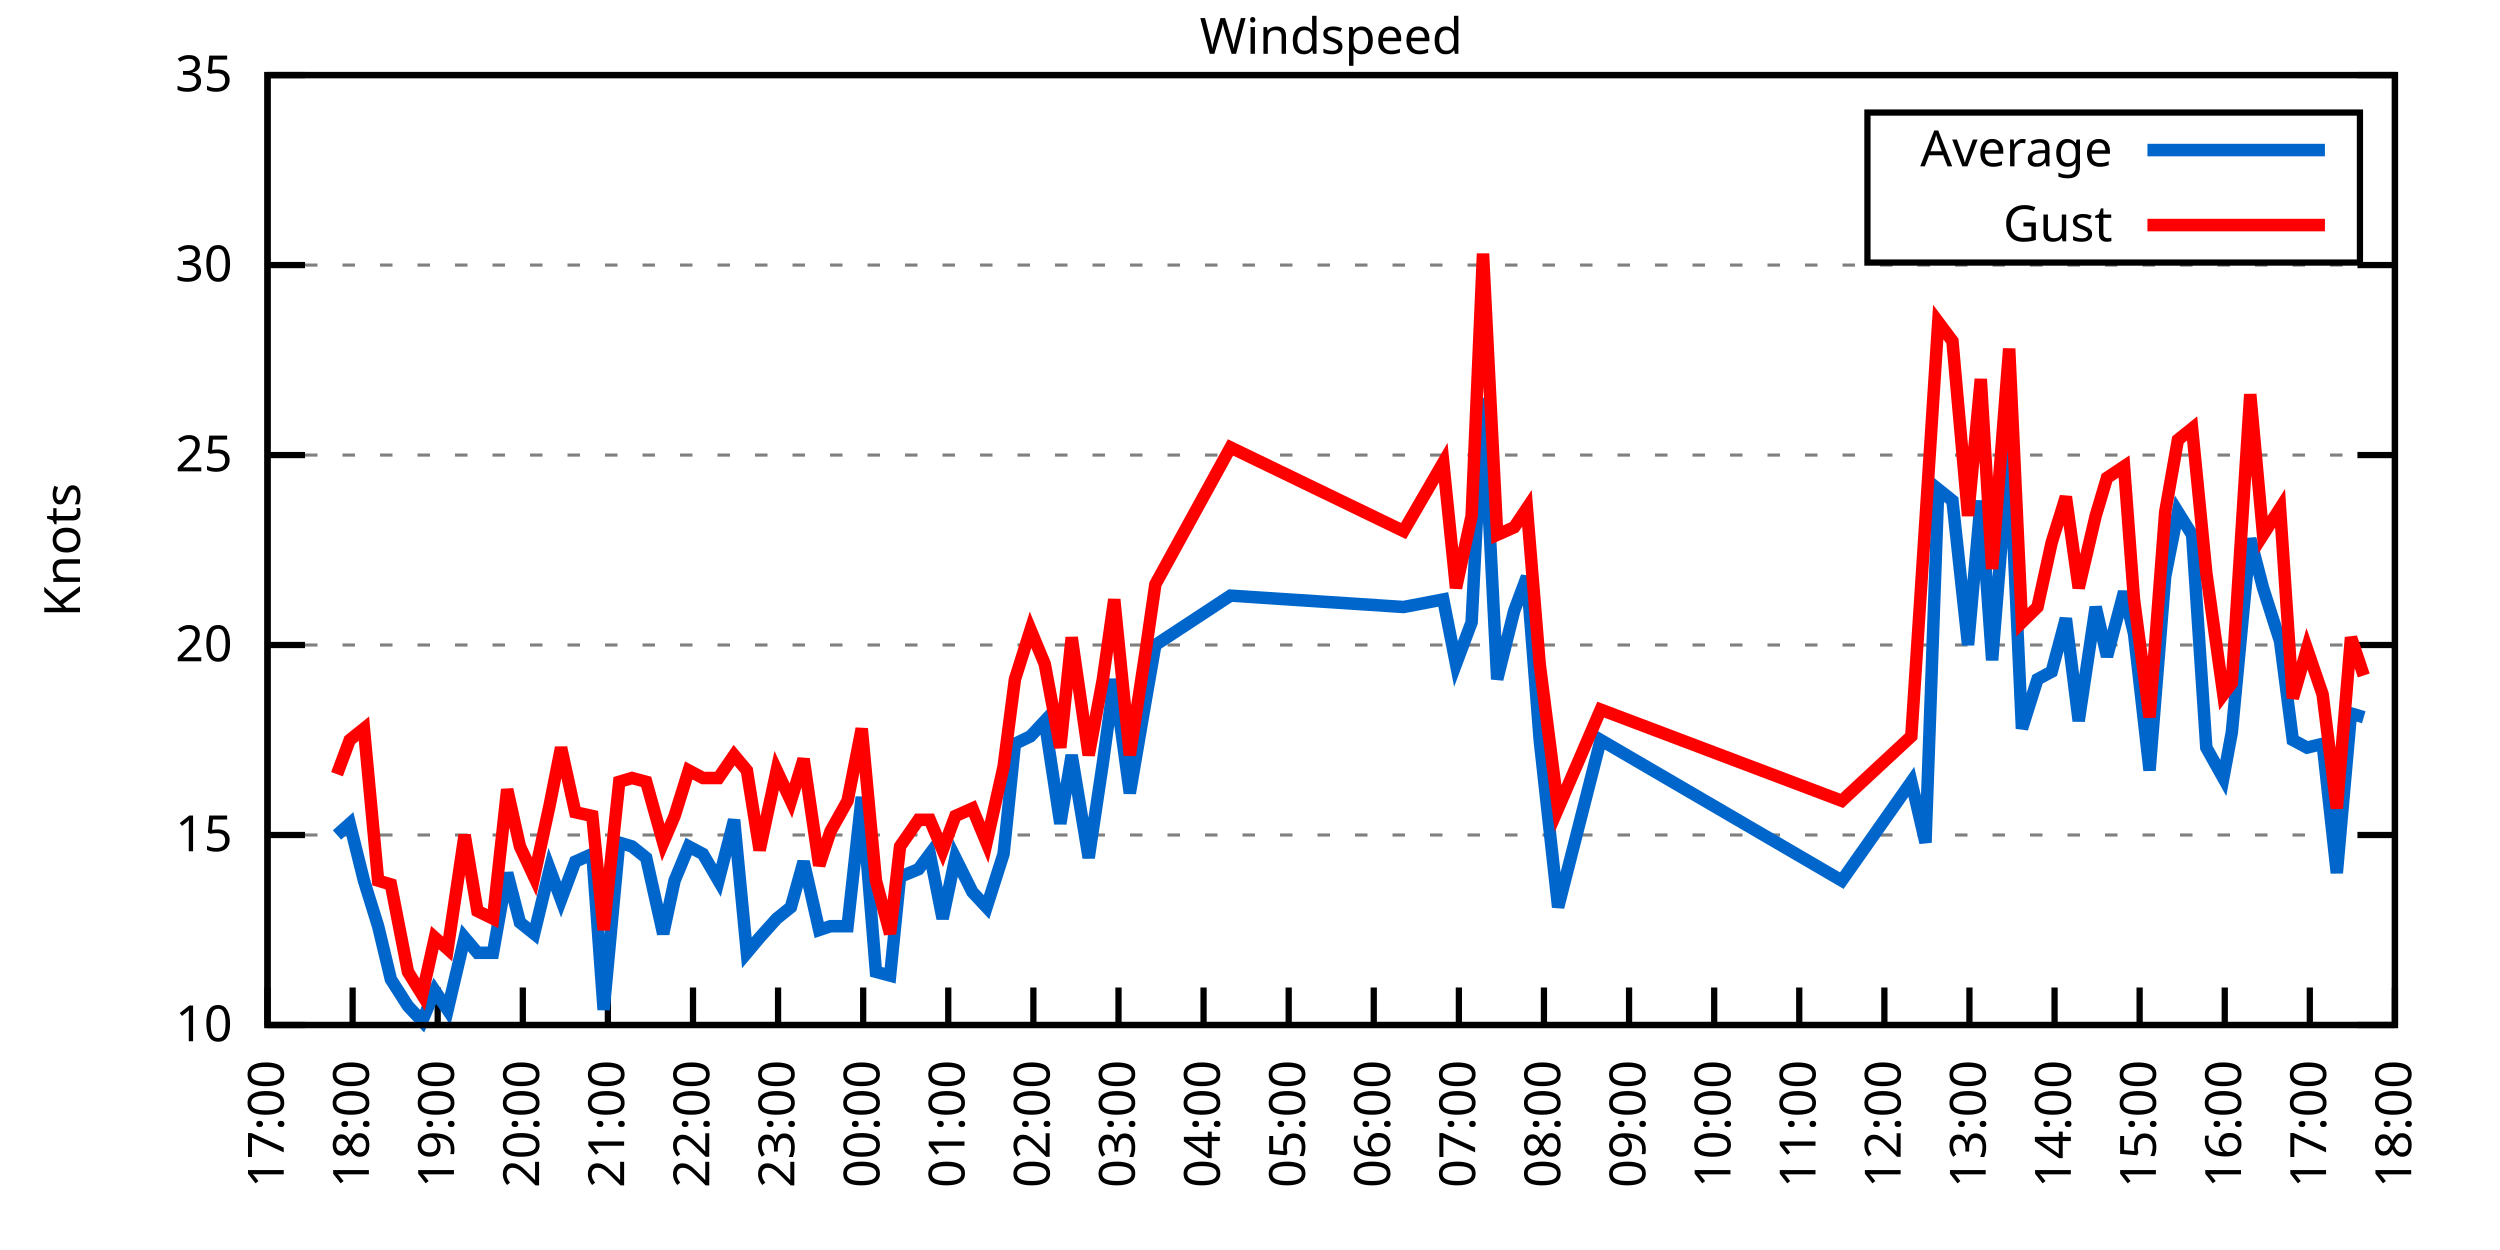
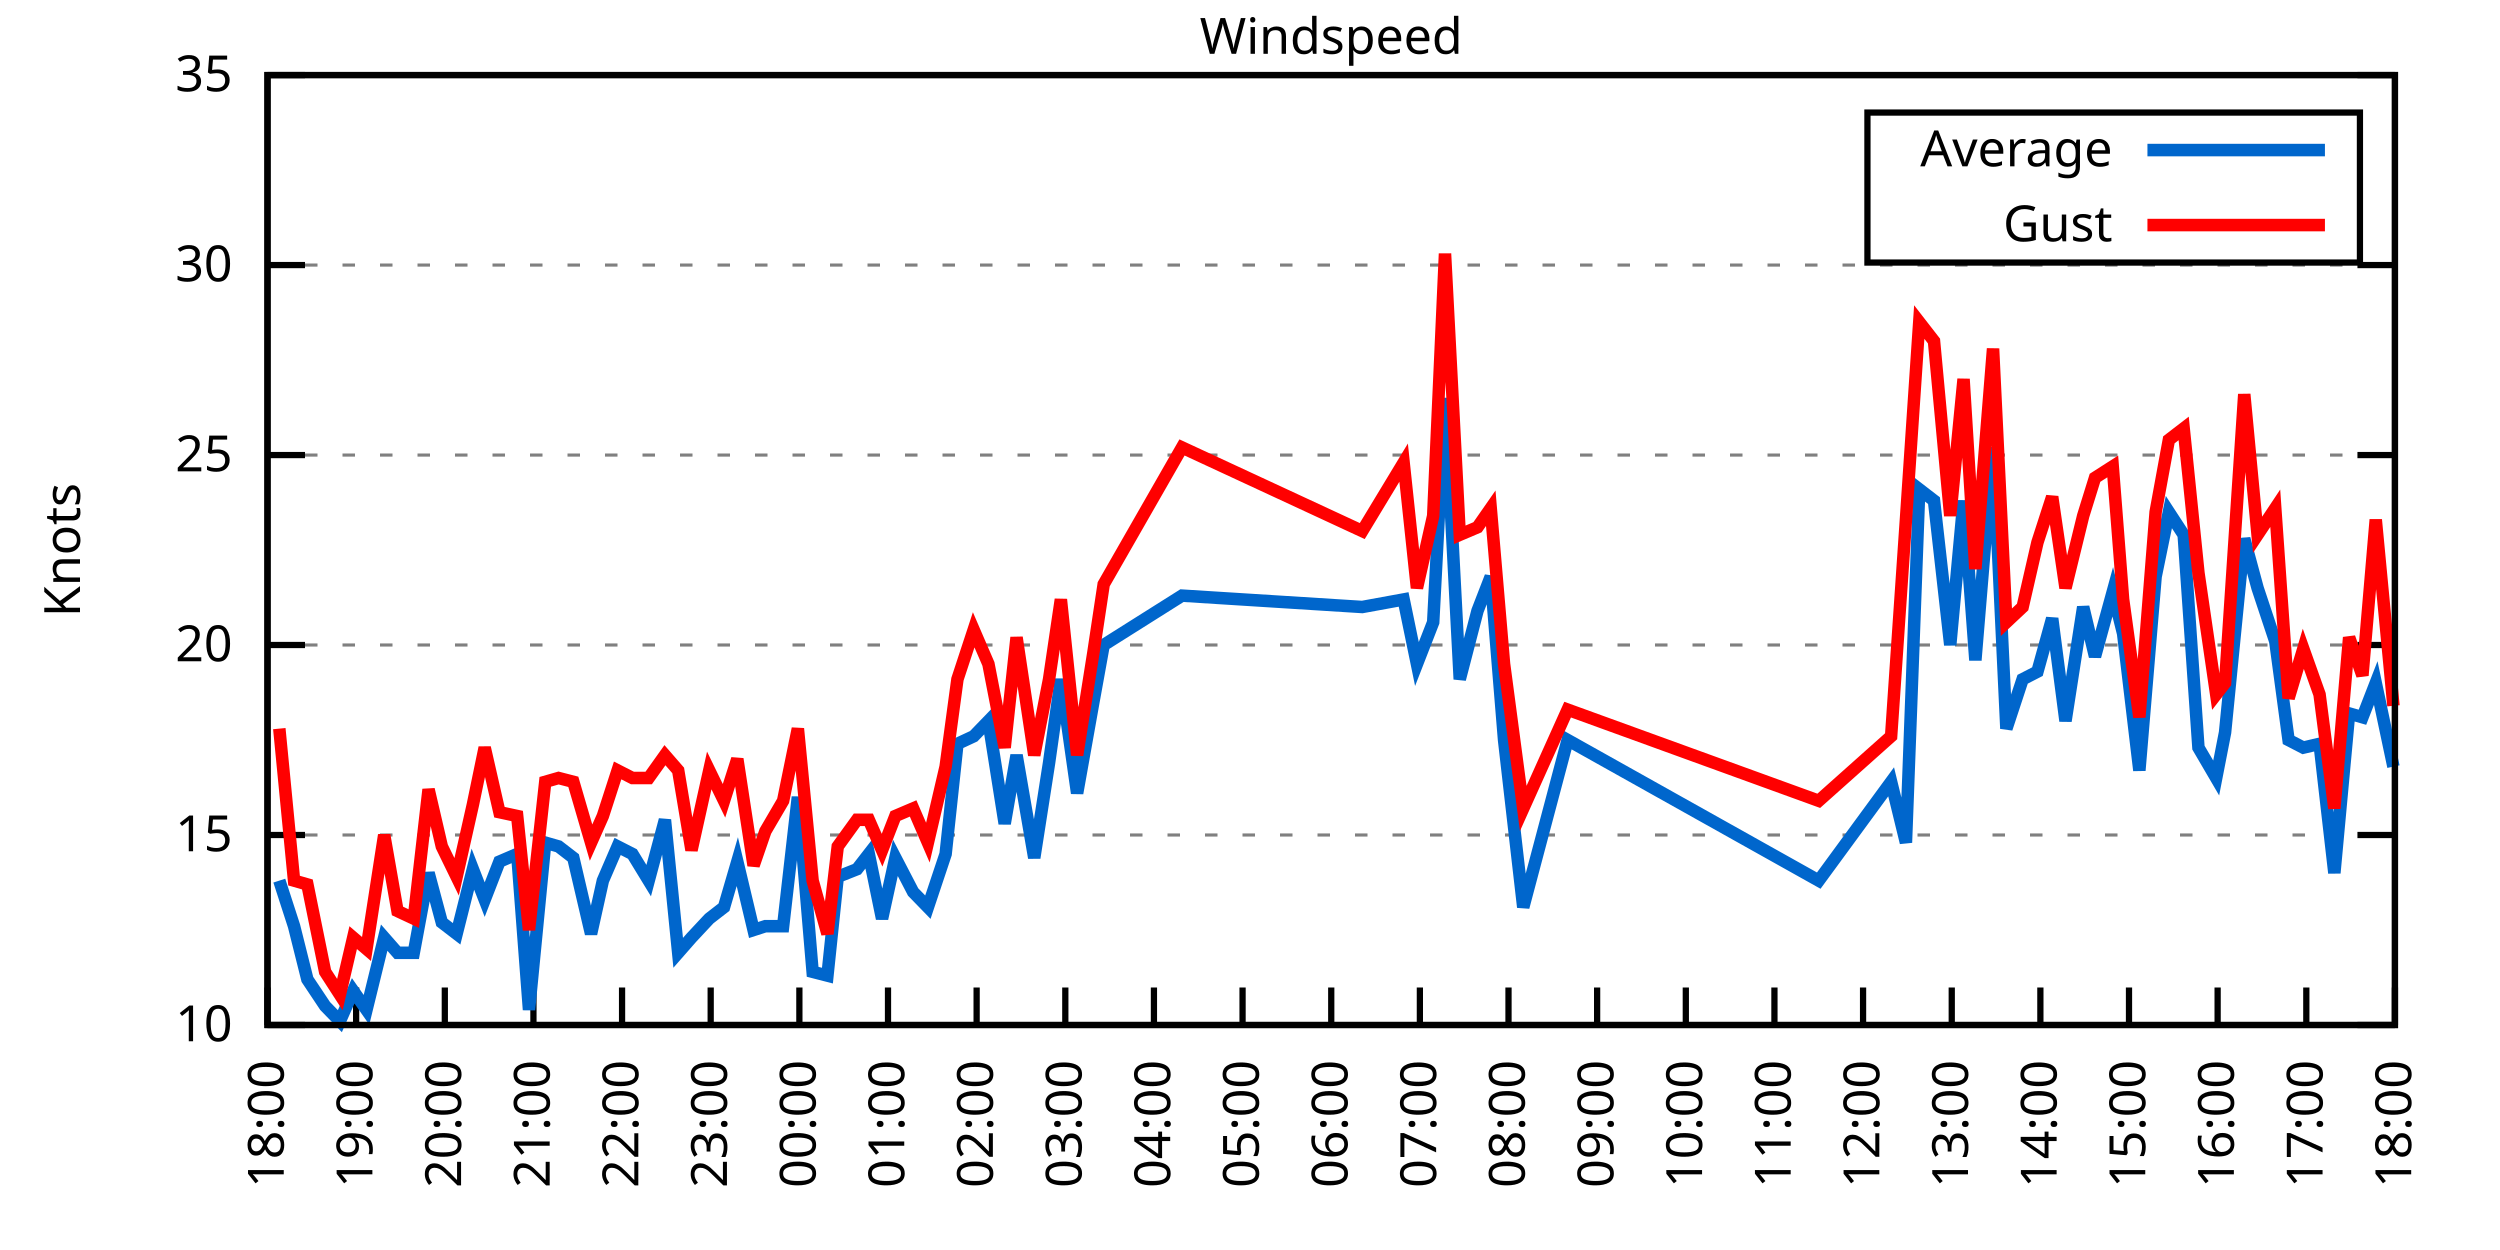
<svg xmlns="http://www.w3.org/2000/svg" xmlns:xlink="http://www.w3.org/1999/xlink" width="400" height="200" viewBox="0 0 400 200">
  <g id="gnuplot_canvas">
    <rect x="0" y="0" width="400" height="200" fill="none" />
    <defs>
      <circle id="gpDot" r="0.5" stroke-width="0.5" stroke="currentColor" />
      <path id="gpPt0" stroke-width="0.333" stroke="currentColor" d="M-1,0 h2 M0,-1 v2" />
      <path id="gpPt1" stroke-width="0.333" stroke="currentColor" d="M-1,-1 L1,1 M1,-1 L-1,1" />
      <path id="gpPt2" stroke-width="0.333" stroke="currentColor" d="M-1,0 L1,0 M0,-1 L0,1 M-1,-1 L1,1 M-1,1 L1,-1" />
      <rect id="gpPt3" stroke-width="0.333" stroke="currentColor" x="-1" y="-1" width="2" height="2" />
      <rect id="gpPt4" stroke-width="0.333" stroke="currentColor" fill="currentColor" x="-1" y="-1" width="2" height="2" />
      <circle id="gpPt5" stroke-width="0.333" stroke="currentColor" cx="0" cy="0" r="1" />
      <use xlink:href="#gpPt5" id="gpPt6" fill="currentColor" stroke="none" />
      <path id="gpPt7" stroke-width="0.333" stroke="currentColor" d="M0,-1.33 L-1.33,0.67 L1.33,0.67 z" />
      <use xlink:href="#gpPt7" id="gpPt8" fill="currentColor" stroke="none" />
      <use xlink:href="#gpPt7" id="gpPt9" stroke="currentColor" transform="rotate(180)" />
      <use xlink:href="#gpPt9" id="gpPt10" fill="currentColor" stroke="none" />
      <use xlink:href="#gpPt3" id="gpPt11" stroke="currentColor" transform="rotate(45)" />
      <use xlink:href="#gpPt11" id="gpPt12" fill="currentColor" stroke="none" />
      <path id="gpPt13" stroke-width="0.333" stroke="currentColor" d="M0,1.330 L1.265,0.411 L0.782,-1.067 L-0.782,-1.076 L-1.265,0.411 z" />
      <use xlink:href="#gpPt13" id="gpPt14" fill="currentColor" stroke="none" />
      <filter id="textbox" filterUnits="objectBoundingBox" x="0" y="0" height="1" width="1">
        <feFlood flood-color="white" flood-opacity="1" result="bgnd" />
        <feComposite in="SourceGraphic" in2="bgnd" operator="atop" />
      </filter>
      <filter id="greybox" filterUnits="objectBoundingBox" x="0" y="0" height="1" width="1">
        <feFlood flood-color="lightgrey" flood-opacity="1" result="grey" />
        <feComposite in="SourceGraphic" in2="grey" operator="atop" />
      </filter>
    </defs>
    <g fill="none" color="white" stroke="currentColor" stroke-width="1.00" stroke-linecap="butt" stroke-linejoin="miter">
</g>
    <g fill="none" color="black" stroke="currentColor" stroke-width="1.00" stroke-linecap="butt" stroke-linejoin="miter">
      <g stroke="none" shape-rendering="crispEdges">
        <polygon fill="rgb(255, 255, 255)" points="42.80,164.00 383.18,164.00 383.18,12.02 42.80,12.02 " />
      </g>
    </g>
    <g fill="none" color="black" stroke="currentColor" stroke-width="1.00" stroke-linecap="butt" stroke-linejoin="miter">
</g>
    <g fill="none" color="black" stroke="black" stroke-width="0.50" stroke-linecap="butt" stroke-linejoin="miter">
</g>
    <g fill="none" color="gray" stroke="currentColor" stroke-width="0.50" stroke-linecap="butt" stroke-linejoin="miter">
      <path stroke="gray" stroke-dasharray="2,4" class="gridline" d="M42.80,164.00 L383.19,164.00  " />
    </g>
    <g fill="none" color="gray" stroke="gray" stroke-width="1.00" stroke-linecap="butt" stroke-linejoin="miter">
</g>
    <g fill="none" color="black" stroke="currentColor" stroke-width="1.00" stroke-linecap="butt" stroke-linejoin="miter">
      <path stroke="black" d="M42.80,164.00 L48.80,164.00 M383.19,164.00 L377.19,164.00  " />
      <g transform="translate(37.20,166.60)" stroke="none" fill="black" font-family="Sans" font-size="8.00" text-anchor="end">
        <text>
          <tspan font-family="Sans"> 10</tspan>
        </text>
      </g>
    </g>
    <g fill="none" color="black" stroke="currentColor" stroke-width="1.00" stroke-linecap="butt" stroke-linejoin="miter">
</g>
    <g fill="none" color="black" stroke="black" stroke-width="0.50" stroke-linecap="butt" stroke-linejoin="miter">
</g>
    <g fill="none" color="gray" stroke="currentColor" stroke-width="0.50" stroke-linecap="butt" stroke-linejoin="miter">
      <path stroke="gray" stroke-dasharray="2,4" class="gridline" d="M42.80,133.60 L383.19,133.60  " />
    </g>
    <g fill="none" color="gray" stroke="gray" stroke-width="1.00" stroke-linecap="butt" stroke-linejoin="miter">
</g>
    <g fill="none" color="black" stroke="currentColor" stroke-width="1.00" stroke-linecap="butt" stroke-linejoin="miter">
      <path stroke="black" d="M42.80,133.60 L48.80,133.60 M383.19,133.60 L377.19,133.60  " />
      <g transform="translate(37.20,136.20)" stroke="none" fill="black" font-family="Sans" font-size="8.00" text-anchor="end">
        <text>
          <tspan font-family="Sans"> 15</tspan>
        </text>
      </g>
    </g>
    <g fill="none" color="black" stroke="currentColor" stroke-width="1.00" stroke-linecap="butt" stroke-linejoin="miter">
</g>
    <g fill="none" color="black" stroke="black" stroke-width="0.50" stroke-linecap="butt" stroke-linejoin="miter">
</g>
    <g fill="none" color="gray" stroke="currentColor" stroke-width="0.50" stroke-linecap="butt" stroke-linejoin="miter">
      <path stroke="gray" stroke-dasharray="2,4" class="gridline" d="M42.80,103.20 L383.19,103.20  " />
    </g>
    <g fill="none" color="gray" stroke="gray" stroke-width="1.00" stroke-linecap="butt" stroke-linejoin="miter">
</g>
    <g fill="none" color="black" stroke="currentColor" stroke-width="1.00" stroke-linecap="butt" stroke-linejoin="miter">
      <path stroke="black" d="M42.80,103.20 L48.80,103.20 M383.19,103.20 L377.19,103.20  " />
      <g transform="translate(37.20,105.80)" stroke="none" fill="black" font-family="Sans" font-size="8.00" text-anchor="end">
        <text>
          <tspan font-family="Sans"> 20</tspan>
        </text>
      </g>
    </g>
    <g fill="none" color="black" stroke="currentColor" stroke-width="1.00" stroke-linecap="butt" stroke-linejoin="miter">
</g>
    <g fill="none" color="black" stroke="black" stroke-width="0.50" stroke-linecap="butt" stroke-linejoin="miter">
</g>
    <g fill="none" color="gray" stroke="currentColor" stroke-width="0.50" stroke-linecap="butt" stroke-linejoin="miter">
      <path stroke="gray" stroke-dasharray="2,4" class="gridline" d="M42.80,72.81 L383.19,72.81  " />
    </g>
    <g fill="none" color="gray" stroke="gray" stroke-width="1.00" stroke-linecap="butt" stroke-linejoin="miter">
</g>
    <g fill="none" color="black" stroke="currentColor" stroke-width="1.00" stroke-linecap="butt" stroke-linejoin="miter">
      <path stroke="black" d="M42.80,72.81 L48.80,72.81 M383.19,72.81 L377.19,72.81  " />
      <g transform="translate(37.20,75.41)" stroke="none" fill="black" font-family="Sans" font-size="8.00" text-anchor="end">
        <text>
          <tspan font-family="Sans"> 25</tspan>
        </text>
      </g>
    </g>
    <g fill="none" color="black" stroke="currentColor" stroke-width="1.00" stroke-linecap="butt" stroke-linejoin="miter">
</g>
    <g fill="none" color="black" stroke="black" stroke-width="0.50" stroke-linecap="butt" stroke-linejoin="miter">
</g>
    <g fill="none" color="gray" stroke="currentColor" stroke-width="0.50" stroke-linecap="butt" stroke-linejoin="miter">
      <path stroke="gray" stroke-dasharray="2,4" class="gridline" d="M42.80,42.41 L383.19,42.41  " />
    </g>
    <g fill="none" color="gray" stroke="gray" stroke-width="1.00" stroke-linecap="butt" stroke-linejoin="miter">
</g>
    <g fill="none" color="black" stroke="currentColor" stroke-width="1.00" stroke-linecap="butt" stroke-linejoin="miter">
      <path stroke="black" d="M42.80,42.41 L48.80,42.41 M383.19,42.41 L377.19,42.41  " />
      <g transform="translate(37.20,45.01)" stroke="none" fill="black" font-family="Sans" font-size="8.00" text-anchor="end">
        <text>
          <tspan font-family="Sans"> 30</tspan>
        </text>
      </g>
    </g>
    <g fill="none" color="black" stroke="currentColor" stroke-width="1.00" stroke-linecap="butt" stroke-linejoin="miter">
</g>
    <g fill="none" color="black" stroke="black" stroke-width="0.50" stroke-linecap="butt" stroke-linejoin="miter">
</g>
    <g fill="none" color="gray" stroke="currentColor" stroke-width="0.50" stroke-linecap="butt" stroke-linejoin="miter">
      <path stroke="gray" stroke-dasharray="2,4" class="gridline" d="M42.80,12.01 L383.19,12.01  " />
    </g>
    <g fill="none" color="gray" stroke="gray" stroke-width="1.00" stroke-linecap="butt" stroke-linejoin="miter">
</g>
    <g fill="none" color="black" stroke="currentColor" stroke-width="1.00" stroke-linecap="butt" stroke-linejoin="miter">
      <path stroke="black" d="M42.80,12.01 L48.80,12.01 M383.19,12.01 L377.19,12.01  " />
      <g transform="translate(37.20,14.61)" stroke="none" fill="black" font-family="Sans" font-size="8.00" text-anchor="end">
        <text>
          <tspan font-family="Sans"> 35</tspan>
        </text>
      </g>
    </g>
    <g fill="none" color="black" stroke="currentColor" stroke-width="1.00" stroke-linecap="butt" stroke-linejoin="miter">
      <path stroke="black" d="M42.80,164.00 L42.80,158.00  " />
      <g transform="translate(45.40,169.60) rotate(270.00)" stroke="none" fill="black" font-family="Sans" font-size="8.00" text-anchor="end">
        <text>
-           <tspan font-family="Sans">17:00</tspan>
-         </text>
-       </g>
-     </g>
-     <g fill="none" color="black" stroke="currentColor" stroke-width="1.00" stroke-linecap="butt" stroke-linejoin="miter">
-       <path stroke="black" d="M56.42,164.00 L56.42,158.00  " />
-       <g transform="translate(59.02,169.60) rotate(270.00)" stroke="none" fill="black" font-family="Sans" font-size="8.00" text-anchor="end">
-         <text>
          <tspan font-family="Sans">18:00</tspan>
        </text>
      </g>
    </g>
    <g fill="none" color="black" stroke="currentColor" stroke-width="1.00" stroke-linecap="butt" stroke-linejoin="miter">
-       <path stroke="black" d="M70.03,164.00 L70.03,158.00  " />
-       <g transform="translate(72.63,169.60) rotate(270.00)" stroke="none" fill="black" font-family="Sans" font-size="8.00" text-anchor="end">
+       <path stroke="black" d="M56.98,164.00 L56.98,158.00  " />
+       <g transform="translate(59.58,169.60) rotate(270.00)" stroke="none" fill="black" font-family="Sans" font-size="8.00" text-anchor="end">
        <text>
          <tspan font-family="Sans">19:00</tspan>
        </text>
      </g>
    </g>
    <g fill="none" color="black" stroke="currentColor" stroke-width="1.00" stroke-linecap="butt" stroke-linejoin="miter">
-       <path stroke="black" d="M83.65,164.00 L83.65,158.00  " />
-       <g transform="translate(86.25,169.60) rotate(270.00)" stroke="none" fill="black" font-family="Sans" font-size="8.00" text-anchor="end">
+       <path stroke="black" d="M71.17,164.00 L71.17,158.00  " />
+       <g transform="translate(73.77,169.60) rotate(270.00)" stroke="none" fill="black" font-family="Sans" font-size="8.00" text-anchor="end">
        <text>
          <tspan font-family="Sans">20:00</tspan>
        </text>
      </g>
    </g>
    <g fill="none" color="black" stroke="currentColor" stroke-width="1.00" stroke-linecap="butt" stroke-linejoin="miter">
-       <path stroke="black" d="M97.26,164.00 L97.26,158.00  " />
-       <g transform="translate(99.86,169.60) rotate(270.00)" stroke="none" fill="black" font-family="Sans" font-size="8.00" text-anchor="end">
+       <path stroke="black" d="M85.35,164.00 L85.35,158.00  " />
+       <g transform="translate(87.95,169.60) rotate(270.00)" stroke="none" fill="black" font-family="Sans" font-size="8.00" text-anchor="end">
        <text>
          <tspan font-family="Sans">21:00</tspan>
        </text>
      </g>
    </g>
    <g fill="none" color="black" stroke="currentColor" stroke-width="1.00" stroke-linecap="butt" stroke-linejoin="miter">
-       <path stroke="black" d="M110.88,164.00 L110.88,158.00  " />
-       <g transform="translate(113.48,169.60) rotate(270.00)" stroke="none" fill="black" font-family="Sans" font-size="8.00" text-anchor="end">
+       <path stroke="black" d="M99.53,164.00 L99.53,158.00  " />
+       <g transform="translate(102.13,169.60) rotate(270.00)" stroke="none" fill="black" font-family="Sans" font-size="8.00" text-anchor="end">
        <text>
          <tspan font-family="Sans">22:00</tspan>
        </text>
      </g>
    </g>
    <g fill="none" color="black" stroke="currentColor" stroke-width="1.00" stroke-linecap="butt" stroke-linejoin="miter">
-       <path stroke="black" d="M124.49,164.00 L124.49,158.00  " />
-       <g transform="translate(127.09,169.60) rotate(270.00)" stroke="none" fill="black" font-family="Sans" font-size="8.00" text-anchor="end">
+       <path stroke="black" d="M113.71,164.00 L113.71,158.00  " />
+       <g transform="translate(116.31,169.60) rotate(270.00)" stroke="none" fill="black" font-family="Sans" font-size="8.00" text-anchor="end">
        <text>
          <tspan font-family="Sans">23:00</tspan>
        </text>
      </g>
    </g>
    <g fill="none" color="black" stroke="currentColor" stroke-width="1.00" stroke-linecap="butt" stroke-linejoin="miter">
-       <path stroke="black" d="M138.11,164.00 L138.11,158.00  " />
-       <g transform="translate(140.71,169.60) rotate(270.00)" stroke="none" fill="black" font-family="Sans" font-size="8.00" text-anchor="end">
+       <path stroke="black" d="M127.90,164.00 L127.90,158.00  " />
+       <g transform="translate(130.50,169.60) rotate(270.00)" stroke="none" fill="black" font-family="Sans" font-size="8.00" text-anchor="end">
        <text>
          <tspan font-family="Sans">00:00</tspan>
        </text>
      </g>
    </g>
    <g fill="none" color="black" stroke="currentColor" stroke-width="1.00" stroke-linecap="butt" stroke-linejoin="miter">
-       <path stroke="black" d="M151.72,164.00 L151.72,158.00  " />
-       <g transform="translate(154.32,169.60) rotate(270.00)" stroke="none" fill="black" font-family="Sans" font-size="8.00" text-anchor="end">
+       <path stroke="black" d="M142.08,164.00 L142.08,158.00  " />
+       <g transform="translate(144.68,169.60) rotate(270.00)" stroke="none" fill="black" font-family="Sans" font-size="8.00" text-anchor="end">
        <text>
          <tspan font-family="Sans">01:00</tspan>
        </text>
      </g>
    </g>
    <g fill="none" color="black" stroke="currentColor" stroke-width="1.00" stroke-linecap="butt" stroke-linejoin="miter">
-       <path stroke="black" d="M165.34,164.00 L165.34,158.00  " />
-       <g transform="translate(167.94,169.60) rotate(270.00)" stroke="none" fill="black" font-family="Sans" font-size="8.00" text-anchor="end">
+       <path stroke="black" d="M156.26,164.00 L156.26,158.00  " />
+       <g transform="translate(158.86,169.60) rotate(270.00)" stroke="none" fill="black" font-family="Sans" font-size="8.00" text-anchor="end">
        <text>
          <tspan font-family="Sans">02:00</tspan>
        </text>
      </g>
    </g>
    <g fill="none" color="black" stroke="currentColor" stroke-width="1.00" stroke-linecap="butt" stroke-linejoin="miter">
-       <path stroke="black" d="M178.96,164.00 L178.96,158.00  " />
-       <g transform="translate(181.56,169.60) rotate(270.00)" stroke="none" fill="black" font-family="Sans" font-size="8.00" text-anchor="end">
+       <path stroke="black" d="M170.45,164.00 L170.45,158.00  " />
+       <g transform="translate(173.05,169.60) rotate(270.00)" stroke="none" fill="black" font-family="Sans" font-size="8.00" text-anchor="end">
        <text>
          <tspan font-family="Sans">03:00</tspan>
        </text>
      </g>
    </g>
    <g fill="none" color="black" stroke="currentColor" stroke-width="1.00" stroke-linecap="butt" stroke-linejoin="miter">
-       <path stroke="black" d="M192.57,164.00 L192.57,158.00  " />
-       <g transform="translate(195.17,169.60) rotate(270.00)" stroke="none" fill="black" font-family="Sans" font-size="8.00" text-anchor="end">
+       <path stroke="black" d="M184.63,164.00 L184.63,158.00  " />
+       <g transform="translate(187.23,169.60) rotate(270.00)" stroke="none" fill="black" font-family="Sans" font-size="8.00" text-anchor="end">
        <text>
          <tspan font-family="Sans">04:00</tspan>
        </text>
      </g>
    </g>
    <g fill="none" color="black" stroke="currentColor" stroke-width="1.00" stroke-linecap="butt" stroke-linejoin="miter">
-       <path stroke="black" d="M206.19,164.00 L206.19,158.00  " />
-       <g transform="translate(208.79,169.60) rotate(270.00)" stroke="none" fill="black" font-family="Sans" font-size="8.00" text-anchor="end">
+       <path stroke="black" d="M198.81,164.00 L198.81,158.00  " />
+       <g transform="translate(201.41,169.60) rotate(270.00)" stroke="none" fill="black" font-family="Sans" font-size="8.00" text-anchor="end">
        <text>
          <tspan font-family="Sans">05:00</tspan>
        </text>
      </g>
    </g>
    <g fill="none" color="black" stroke="currentColor" stroke-width="1.00" stroke-linecap="butt" stroke-linejoin="miter">
-       <path stroke="black" d="M219.80,164.00 L219.80,158.00  " />
-       <g transform="translate(222.40,169.60) rotate(270.00)" stroke="none" fill="black" font-family="Sans" font-size="8.00" text-anchor="end">
+       <path stroke="black" d="M213.00,164.00 L213.00,158.00  " />
+       <g transform="translate(215.60,169.60) rotate(270.00)" stroke="none" fill="black" font-family="Sans" font-size="8.00" text-anchor="end">
        <text>
          <tspan font-family="Sans">06:00</tspan>
        </text>
      </g>
    </g>
    <g fill="none" color="black" stroke="currentColor" stroke-width="1.00" stroke-linecap="butt" stroke-linejoin="miter">
-       <path stroke="black" d="M233.42,164.00 L233.42,158.00  " />
-       <g transform="translate(236.02,169.60) rotate(270.00)" stroke="none" fill="black" font-family="Sans" font-size="8.00" text-anchor="end">
+       <path stroke="black" d="M227.18,164.00 L227.18,158.00  " />
+       <g transform="translate(229.78,169.60) rotate(270.00)" stroke="none" fill="black" font-family="Sans" font-size="8.00" text-anchor="end">
        <text>
          <tspan font-family="Sans">07:00</tspan>
        </text>
      </g>
    </g>
    <g fill="none" color="black" stroke="currentColor" stroke-width="1.00" stroke-linecap="butt" stroke-linejoin="miter">
-       <path stroke="black" d="M247.03,164.00 L247.03,158.00  " />
-       <g transform="translate(249.63,169.60) rotate(270.00)" stroke="none" fill="black" font-family="Sans" font-size="8.00" text-anchor="end">
+       <path stroke="black" d="M241.36,164.00 L241.36,158.00  " />
+       <g transform="translate(243.96,169.60) rotate(270.00)" stroke="none" fill="black" font-family="Sans" font-size="8.00" text-anchor="end">
        <text>
          <tspan font-family="Sans">08:00</tspan>
        </text>
      </g>
    </g>
    <g fill="none" color="black" stroke="currentColor" stroke-width="1.00" stroke-linecap="butt" stroke-linejoin="miter">
-       <path stroke="black" d="M260.65,164.00 L260.65,158.00  " />
-       <g transform="translate(263.25,169.60) rotate(270.00)" stroke="none" fill="black" font-family="Sans" font-size="8.00" text-anchor="end">
+       <path stroke="black" d="M255.54,164.00 L255.54,158.00  " />
+       <g transform="translate(258.14,169.60) rotate(270.00)" stroke="none" fill="black" font-family="Sans" font-size="8.00" text-anchor="end">
        <text>
          <tspan font-family="Sans">09:00</tspan>
        </text>
      </g>
    </g>
    <g fill="none" color="black" stroke="currentColor" stroke-width="1.00" stroke-linecap="butt" stroke-linejoin="miter">
-       <path stroke="black" d="M274.27,164.00 L274.27,158.00  " />
-       <g transform="translate(276.87,169.60) rotate(270.00)" stroke="none" fill="black" font-family="Sans" font-size="8.00" text-anchor="end">
+       <path stroke="black" d="M269.73,164.00 L269.73,158.00  " />
+       <g transform="translate(272.33,169.60) rotate(270.00)" stroke="none" fill="black" font-family="Sans" font-size="8.00" text-anchor="end">
        <text>
          <tspan font-family="Sans">10:00</tspan>
        </text>
      </g>
    </g>
    <g fill="none" color="black" stroke="currentColor" stroke-width="1.00" stroke-linecap="butt" stroke-linejoin="miter">
-       <path stroke="black" d="M287.88,164.00 L287.88,158.00  " />
-       <g transform="translate(290.48,169.60) rotate(270.00)" stroke="none" fill="black" font-family="Sans" font-size="8.00" text-anchor="end">
+       <path stroke="black" d="M283.91,164.00 L283.91,158.00  " />
+       <g transform="translate(286.51,169.60) rotate(270.00)" stroke="none" fill="black" font-family="Sans" font-size="8.00" text-anchor="end">
        <text>
          <tspan font-family="Sans">11:00</tspan>
        </text>
      </g>
    </g>
    <g fill="none" color="black" stroke="currentColor" stroke-width="1.00" stroke-linecap="butt" stroke-linejoin="miter">
-       <path stroke="black" d="M301.50,164.00 L301.50,158.00  " />
-       <g transform="translate(304.10,169.60) rotate(270.00)" stroke="none" fill="black" font-family="Sans" font-size="8.00" text-anchor="end">
+       <path stroke="black" d="M298.09,164.00 L298.09,158.00  " />
+       <g transform="translate(300.69,169.60) rotate(270.00)" stroke="none" fill="black" font-family="Sans" font-size="8.00" text-anchor="end">
        <text>
          <tspan font-family="Sans">12:00</tspan>
        </text>
      </g>
    </g>
    <g fill="none" color="black" stroke="currentColor" stroke-width="1.00" stroke-linecap="butt" stroke-linejoin="miter">
-       <path stroke="black" d="M315.11,164.00 L315.11,158.00  " />
-       <g transform="translate(317.71,169.60) rotate(270.00)" stroke="none" fill="black" font-family="Sans" font-size="8.00" text-anchor="end">
+       <path stroke="black" d="M312.28,164.00 L312.28,158.00  " />
+       <g transform="translate(314.88,169.60) rotate(270.00)" stroke="none" fill="black" font-family="Sans" font-size="8.00" text-anchor="end">
        <text>
          <tspan font-family="Sans">13:00</tspan>
        </text>
      </g>
    </g>
    <g fill="none" color="black" stroke="currentColor" stroke-width="1.00" stroke-linecap="butt" stroke-linejoin="miter">
-       <path stroke="black" d="M328.73,164.00 L328.73,158.00  " />
-       <g transform="translate(331.33,169.60) rotate(270.00)" stroke="none" fill="black" font-family="Sans" font-size="8.00" text-anchor="end">
+       <path stroke="black" d="M326.46,164.00 L326.46,158.00  " />
+       <g transform="translate(329.06,169.60) rotate(270.00)" stroke="none" fill="black" font-family="Sans" font-size="8.00" text-anchor="end">
        <text>
          <tspan font-family="Sans">14:00</tspan>
        </text>
      </g>
    </g>
    <g fill="none" color="black" stroke="currentColor" stroke-width="1.00" stroke-linecap="butt" stroke-linejoin="miter">
-       <path stroke="black" d="M342.34,164.00 L342.34,158.00  " />
-       <g transform="translate(344.94,169.60) rotate(270.00)" stroke="none" fill="black" font-family="Sans" font-size="8.00" text-anchor="end">
+       <path stroke="black" d="M340.64,164.00 L340.64,158.00  " />
+       <g transform="translate(343.24,169.60) rotate(270.00)" stroke="none" fill="black" font-family="Sans" font-size="8.00" text-anchor="end">
        <text>
          <tspan font-family="Sans">15:00</tspan>
        </text>
      </g>
    </g>
    <g fill="none" color="black" stroke="currentColor" stroke-width="1.00" stroke-linecap="butt" stroke-linejoin="miter">
-       <path stroke="black" d="M355.96,164.00 L355.96,158.00  " />
-       <g transform="translate(358.56,169.60) rotate(270.00)" stroke="none" fill="black" font-family="Sans" font-size="8.00" text-anchor="end">
+       <path stroke="black" d="M354.82,164.00 L354.82,158.00  " />
+       <g transform="translate(357.42,169.60) rotate(270.00)" stroke="none" fill="black" font-family="Sans" font-size="8.00" text-anchor="end">
        <text>
          <tspan font-family="Sans">16:00</tspan>
        </text>
      </g>
    </g>
    <g fill="none" color="black" stroke="currentColor" stroke-width="1.00" stroke-linecap="butt" stroke-linejoin="miter">
-       <path stroke="black" d="M369.57,164.00 L369.57,158.00  " />
-       <g transform="translate(372.17,169.60) rotate(270.00)" stroke="none" fill="black" font-family="Sans" font-size="8.00" text-anchor="end">
+       <path stroke="black" d="M369.01,164.00 L369.01,158.00  " />
+       <g transform="translate(371.61,169.60) rotate(270.00)" stroke="none" fill="black" font-family="Sans" font-size="8.00" text-anchor="end">
        <text>
          <tspan font-family="Sans">17:00</tspan>
        </text>
      </g>
    </g>
    <g fill="none" color="black" stroke="currentColor" stroke-width="1.00" stroke-linecap="butt" stroke-linejoin="miter">
      <path stroke="black" d="M383.19,164.00 L383.19,158.00  " />
      <g transform="translate(385.79,169.60) rotate(270.00)" stroke="none" fill="black" font-family="Sans" font-size="8.00" text-anchor="end">
        <text>
          <tspan font-family="Sans">18:00</tspan>
        </text>
      </g>
    </g>
    <g fill="none" color="black" stroke="currentColor" stroke-width="1.00" stroke-linecap="butt" stroke-linejoin="miter">
</g>
    <g fill="none" color="black" stroke="currentColor" stroke-width="1.00" stroke-linecap="butt" stroke-linejoin="miter">
      <path stroke="black" d="M42.80,12.01 L42.80,164.00 L383.19,164.00 L383.19,12.01 L42.80,12.01 Z  " />
    </g>
    <g fill="none" color="black" stroke="currentColor" stroke-width="1.00" stroke-linecap="butt" stroke-linejoin="miter">
</g>
    <g fill="none" color="black" stroke="currentColor" stroke-width="1.00" stroke-linecap="butt" stroke-linejoin="miter">
      <path stroke="black" d="M298.79,42.01 L298.79,18.01 L377.59,18.01 L377.59,42.01 L298.79,42.01 Z  " />
    </g>
    <g id="Windspeed_plot_1">
      <g fill="none" color="white" stroke="black" stroke-width="2.00" stroke-linecap="butt" stroke-linejoin="miter">
</g>
      <g fill="none" color="black" stroke="currentColor" stroke-width="2.00" stroke-linecap="butt" stroke-linejoin="miter">
        <g transform="translate(337.99,26.61)" stroke="none" fill="black" font-family="Sans" font-size="8.00" text-anchor="end">
          <text>
            <tspan font-family="Sans">Average</tspan>
          </text>
        </g>
      </g>
      <g fill="none" color="black" stroke="currentColor" stroke-width="2.00" stroke-linecap="butt" stroke-linejoin="miter">
-         <path stroke="rgb(  0, 102, 204)" d="M343.59,24.01 L371.99,24.01 M53.92,133.60 L55.96,131.78 L58.23,140.90 L60.50,148.19 L62.54,156.70 L65.27,160.96   L67.54,163.39 L69.58,158.53 L71.62,161.57 L74.34,150.02 L76.39,152.45 L78.88,152.45 L81.15,139.68 L83.19,147.59   L85.46,149.41 L87.96,139.07 L89.77,143.94 L92.04,137.86 L94.77,136.64 L96.58,161.57 L99.08,134.82 L101.12,135.43   L103.39,137.25 L106.11,149.41 L107.93,140.90 L110.20,135.43 L112.47,136.64 L114.96,140.90 L117.46,131.17 L119.50,152.45   L121.54,150.02 L124.27,146.98 L126.54,145.15 L128.58,137.86 L131.07,148.80 L132.89,148.19 L135.61,148.19 L137.88,127.52   L140.15,155.49 L142.42,156.10 L144.01,140.29 L146.96,139.07 L148.77,136.64 L150.82,146.98 L152.86,137.25 L155.58,142.72   L157.85,145.15 L160.57,136.64 L162.39,119.01 L164.89,117.80 L167.16,115.36 L169.65,131.78 L171.47,120.83 L174.19,137.25   L176.46,122.05 L178.28,108.68 L180.77,126.91 L183.27,112.32 L184.86,103.20 L196.88,95.30 L224.57,97.12 L230.92,95.91   L232.96,106.24 L235.46,99.56 L237.28,63.69 L239.55,108.68 L242.27,97.73 L244.31,92.26 L246.35,118.40 L249.30,145.15   L256.11,118.40 L294.69,140.90 L305.81,125.09 L308.08,134.82 L310.12,78.28 L312.39,80.10 L314.89,103.20 L316.93,80.10   L318.74,105.64 L321.47,71.59 L323.51,116.58 L326.00,108.68 L328.27,107.46 L330.54,98.95 L332.59,115.36 L335.31,97.12   L337.12,105.03 L339.85,94.69 L341.44,101.38 L343.93,123.27 L346.43,92.26 L348.47,81.93 L350.74,85.57 L353.01,119.62   L355.73,124.48 L357.09,117.19 L360.04,86.18 L362.09,94.08 L364.81,102.60 L366.85,118.40 L369.12,119.62 L371.62,119.01   L373.89,139.68 L376.16,114.15 L378.20,114.76  " />
+         <path stroke="rgb(  0, 102, 204)" d="M343.59,24.01 L371.99,24.01 M44.69,140.90 L47.05,148.19 L49.18,156.70 L52.02,160.96 L54.38,163.39 L56.51,158.53   L58.64,161.57 L61.47,150.02 L63.60,152.45 L66.20,152.45 L68.57,139.68 L70.69,147.59 L73.06,149.41 L75.66,139.07   L77.55,143.94 L79.91,137.86 L82.75,136.64 L84.64,161.57 L87.24,134.82 L89.37,135.43 L91.73,137.25 L94.57,149.41   L96.46,140.90 L98.82,135.43 L101.19,136.64 L103.79,140.90 L106.39,131.17 L108.51,152.45 L110.64,150.02 L113.48,146.98   L115.84,145.15 L117.97,137.86 L120.57,148.80 L122.46,148.19 L125.30,148.19 L127.66,127.52 L130.02,155.49 L132.39,156.10   L134.04,140.29 L137.12,139.07 L139.01,136.64 L141.13,146.98 L143.26,137.25 L146.10,142.72 L148.46,145.15 L151.30,136.64   L153.19,119.01 L155.79,117.80 L158.15,115.36 L160.75,131.78 L162.65,120.83 L165.48,137.25 L167.85,122.05 L169.74,108.68   L172.34,126.91 L174.94,112.32 L176.59,103.20 L189.12,95.30 L217.96,97.12 L224.58,95.91 L226.71,106.24 L229.31,99.56   L231.20,63.69 L233.56,108.68 L236.40,97.73 L238.52,92.26 L240.65,118.40 L243.72,145.15 L250.82,118.40 L291.00,140.90   L302.58,125.09 L304.95,134.82 L307.08,78.28 L309.44,80.10 L312.04,103.20 L314.17,80.10 L316.06,105.64 L318.89,71.59   L321.02,116.58 L323.62,108.68 L325.99,107.46 L328.35,98.95 L330.48,115.36 L333.31,97.12 L335.20,105.03 L338.04,94.69   L339.70,101.38 L342.30,123.27 L344.90,92.26 L347.02,81.93 L349.39,85.57 L351.75,119.62 L354.59,124.48 L356.01,117.19   L359.08,86.18 L361.21,94.08 L364.04,102.60 L366.17,118.40 L368.53,119.62 L371.13,119.01 L373.50,139.68 L375.86,114.15   L377.99,114.76 L380.12,109.28 L382.95,122.66  " />
      </g>
    </g>
    <g id="Windspeed_plot_2">
      <g fill="none" color="black" stroke="currentColor" stroke-width="2.00" stroke-linecap="butt" stroke-linejoin="miter">
        <g transform="translate(337.99,38.61)" stroke="none" fill="black" font-family="Sans" font-size="8.00" text-anchor="end">
          <text>
            <tspan font-family="Sans">Gust</tspan>
          </text>
        </g>
      </g>
      <g fill="none" color="black" stroke="currentColor" stroke-width="2.00" stroke-linecap="butt" stroke-linejoin="miter">
-         <path stroke="rgb(255,   0,   0)" d="M343.59,36.01 L371.99,36.01 M53.92,123.87 L55.96,118.40 L58.23,116.58 L60.50,140.90 L62.54,141.51 L65.27,155.49   L67.54,159.14 L69.58,150.02 L71.62,151.84 L74.34,133.60 L76.39,145.76 L78.88,146.98 L81.15,126.31 L83.19,135.43   L85.46,140.29 L87.96,128.74 L89.77,119.62 L92.04,129.95 L94.77,130.56 L96.58,148.80 L99.08,125.09 L101.12,124.48   L103.39,125.09 L106.11,134.82 L107.93,130.56 L110.20,123.27 L112.47,124.48 L114.96,124.48 L117.46,120.83 L119.50,123.27   L121.54,136.03 L124.27,123.27 L126.54,128.13 L128.58,121.44 L131.07,138.47 L132.89,132.99 L135.61,128.13 L137.88,116.58   L140.15,140.90 L142.42,149.41 L144.01,135.43 L146.96,131.17 L148.77,131.17 L150.82,136.03 L152.86,130.56 L155.58,129.35   L157.85,134.82 L160.57,122.66 L162.39,108.68 L164.89,100.77 L167.16,106.24 L169.65,119.62 L171.47,101.99 L174.19,120.83   L176.46,108.68 L178.28,95.91 L180.77,120.83 L183.27,104.42 L184.86,93.48 L196.88,71.59 L224.57,84.97 L230.92,74.02   L232.96,94.08 L235.46,82.53 L237.28,40.58 L239.55,85.57 L242.27,84.36 L244.31,81.32 L246.35,106.24 L249.30,129.35   L256.11,113.54 L294.69,128.13 L305.81,117.80 L308.08,83.14 L310.12,51.53 L312.39,54.57 L314.89,82.53 L316.93,60.65   L318.74,91.04 L321.47,55.78 L323.51,99.56 L326.00,97.12 L328.27,86.79 L330.54,79.49 L332.59,94.08 L335.31,82.53   L337.12,76.45 L339.85,74.63 L341.44,95.91 L343.93,114.76 L346.43,81.93 L348.47,70.37 L350.74,68.55 L353.01,91.65   L355.73,111.11 L357.09,109.28 L360.04,63.08 L362.09,85.57 L364.81,81.32 L366.85,111.72 L369.12,103.81 L371.62,111.11   L373.89,129.35 L376.16,101.99 L378.20,108.07  " />
+         <path stroke="rgb(255,   0,   0)" d="M343.59,36.01 L371.99,36.01 M44.69,116.58 L47.05,140.90 L49.18,141.51 L52.02,155.49 L54.38,159.14 L56.51,150.02   L58.64,151.84 L61.47,133.60 L63.60,145.76 L66.20,146.98 L68.57,126.31 L70.69,135.43 L73.06,140.29 L75.66,128.74   L77.55,119.62 L79.91,129.95 L82.75,130.56 L84.64,148.80 L87.24,125.09 L89.37,124.48 L91.73,125.09 L94.57,134.82   L96.46,130.56 L98.82,123.27 L101.19,124.48 L103.79,124.48 L106.39,120.83 L108.51,123.27 L110.64,136.03 L113.48,123.27   L115.84,128.13 L117.97,121.44 L120.57,138.47 L122.46,132.99 L125.30,128.13 L127.66,116.58 L130.02,140.90 L132.39,149.41   L134.04,135.43 L137.12,131.17 L139.01,131.17 L141.13,136.03 L143.26,130.56 L146.10,129.35 L148.46,134.82 L151.30,122.66   L153.19,108.68 L155.79,100.77 L158.15,106.24 L160.75,119.62 L162.65,101.99 L165.48,120.83 L167.85,108.68 L169.74,95.91   L172.34,120.83 L174.94,104.42 L176.59,93.48 L189.12,71.59 L217.96,84.97 L224.58,74.02 L226.71,94.08 L229.31,82.53   L231.20,40.58 L233.56,85.57 L236.40,84.36 L238.52,81.32 L240.65,106.24 L243.72,129.35 L250.82,113.54 L291.00,128.13   L302.58,117.80 L304.95,83.14 L307.08,51.53 L309.44,54.57 L312.04,82.53 L314.17,60.65 L316.06,91.04 L318.89,55.78   L321.02,99.56 L323.62,97.12 L325.99,86.79 L328.35,79.49 L330.48,94.08 L333.31,82.53 L335.20,76.45 L338.04,74.63   L339.70,95.91 L342.30,114.76 L344.90,81.93 L347.02,70.37 L349.39,68.55 L351.75,91.65 L354.59,111.11 L356.01,109.28   L359.08,63.08 L361.21,85.57 L364.04,81.32 L366.17,111.72 L368.53,103.81 L371.13,111.11 L373.50,129.35 L375.86,101.99   L377.99,108.07 L380.12,83.14 L382.95,112.93  " />
      </g>
    </g>
    <g fill="none" color="black" stroke="currentColor" stroke-width="2.00" stroke-linecap="butt" stroke-linejoin="miter">
</g>
    <g fill="none" color="black" stroke="black" stroke-width="1.00" stroke-linecap="butt" stroke-linejoin="miter">
</g>
    <g fill="none" color="black" stroke="currentColor" stroke-width="1.00" stroke-linecap="butt" stroke-linejoin="miter">
      <path stroke="black" d="M42.80,12.01 L42.80,164.00 L383.19,164.00 L383.19,12.01 L42.80,12.01 Z  " />
      <g transform="translate(12.80,88.01) rotate(270.00)" stroke="none" fill="black" font-family="Sans" font-size="8.00" text-anchor="middle">
        <text>
          <tspan font-family="Sans">Knots</tspan>
        </text>
      </g>
    </g>
    <g fill="none" color="black" stroke="currentColor" stroke-width="1.00" stroke-linecap="butt" stroke-linejoin="miter">
</g>
    <g fill="none" color="black" stroke="currentColor" stroke-width="1.00" stroke-linecap="butt" stroke-linejoin="miter">
      <g transform="translate(212.99,8.61)" stroke="none" fill="black" font-family="Sans" font-size="8.00" text-anchor="middle">
        <text>
          <tspan font-family="Sans">Windspeed</tspan>
        </text>
      </g>
    </g>
    <g fill="none" color="black" stroke="currentColor" stroke-width="1.00" stroke-linecap="butt" stroke-linejoin="miter">
</g>
  </g>
</svg>
